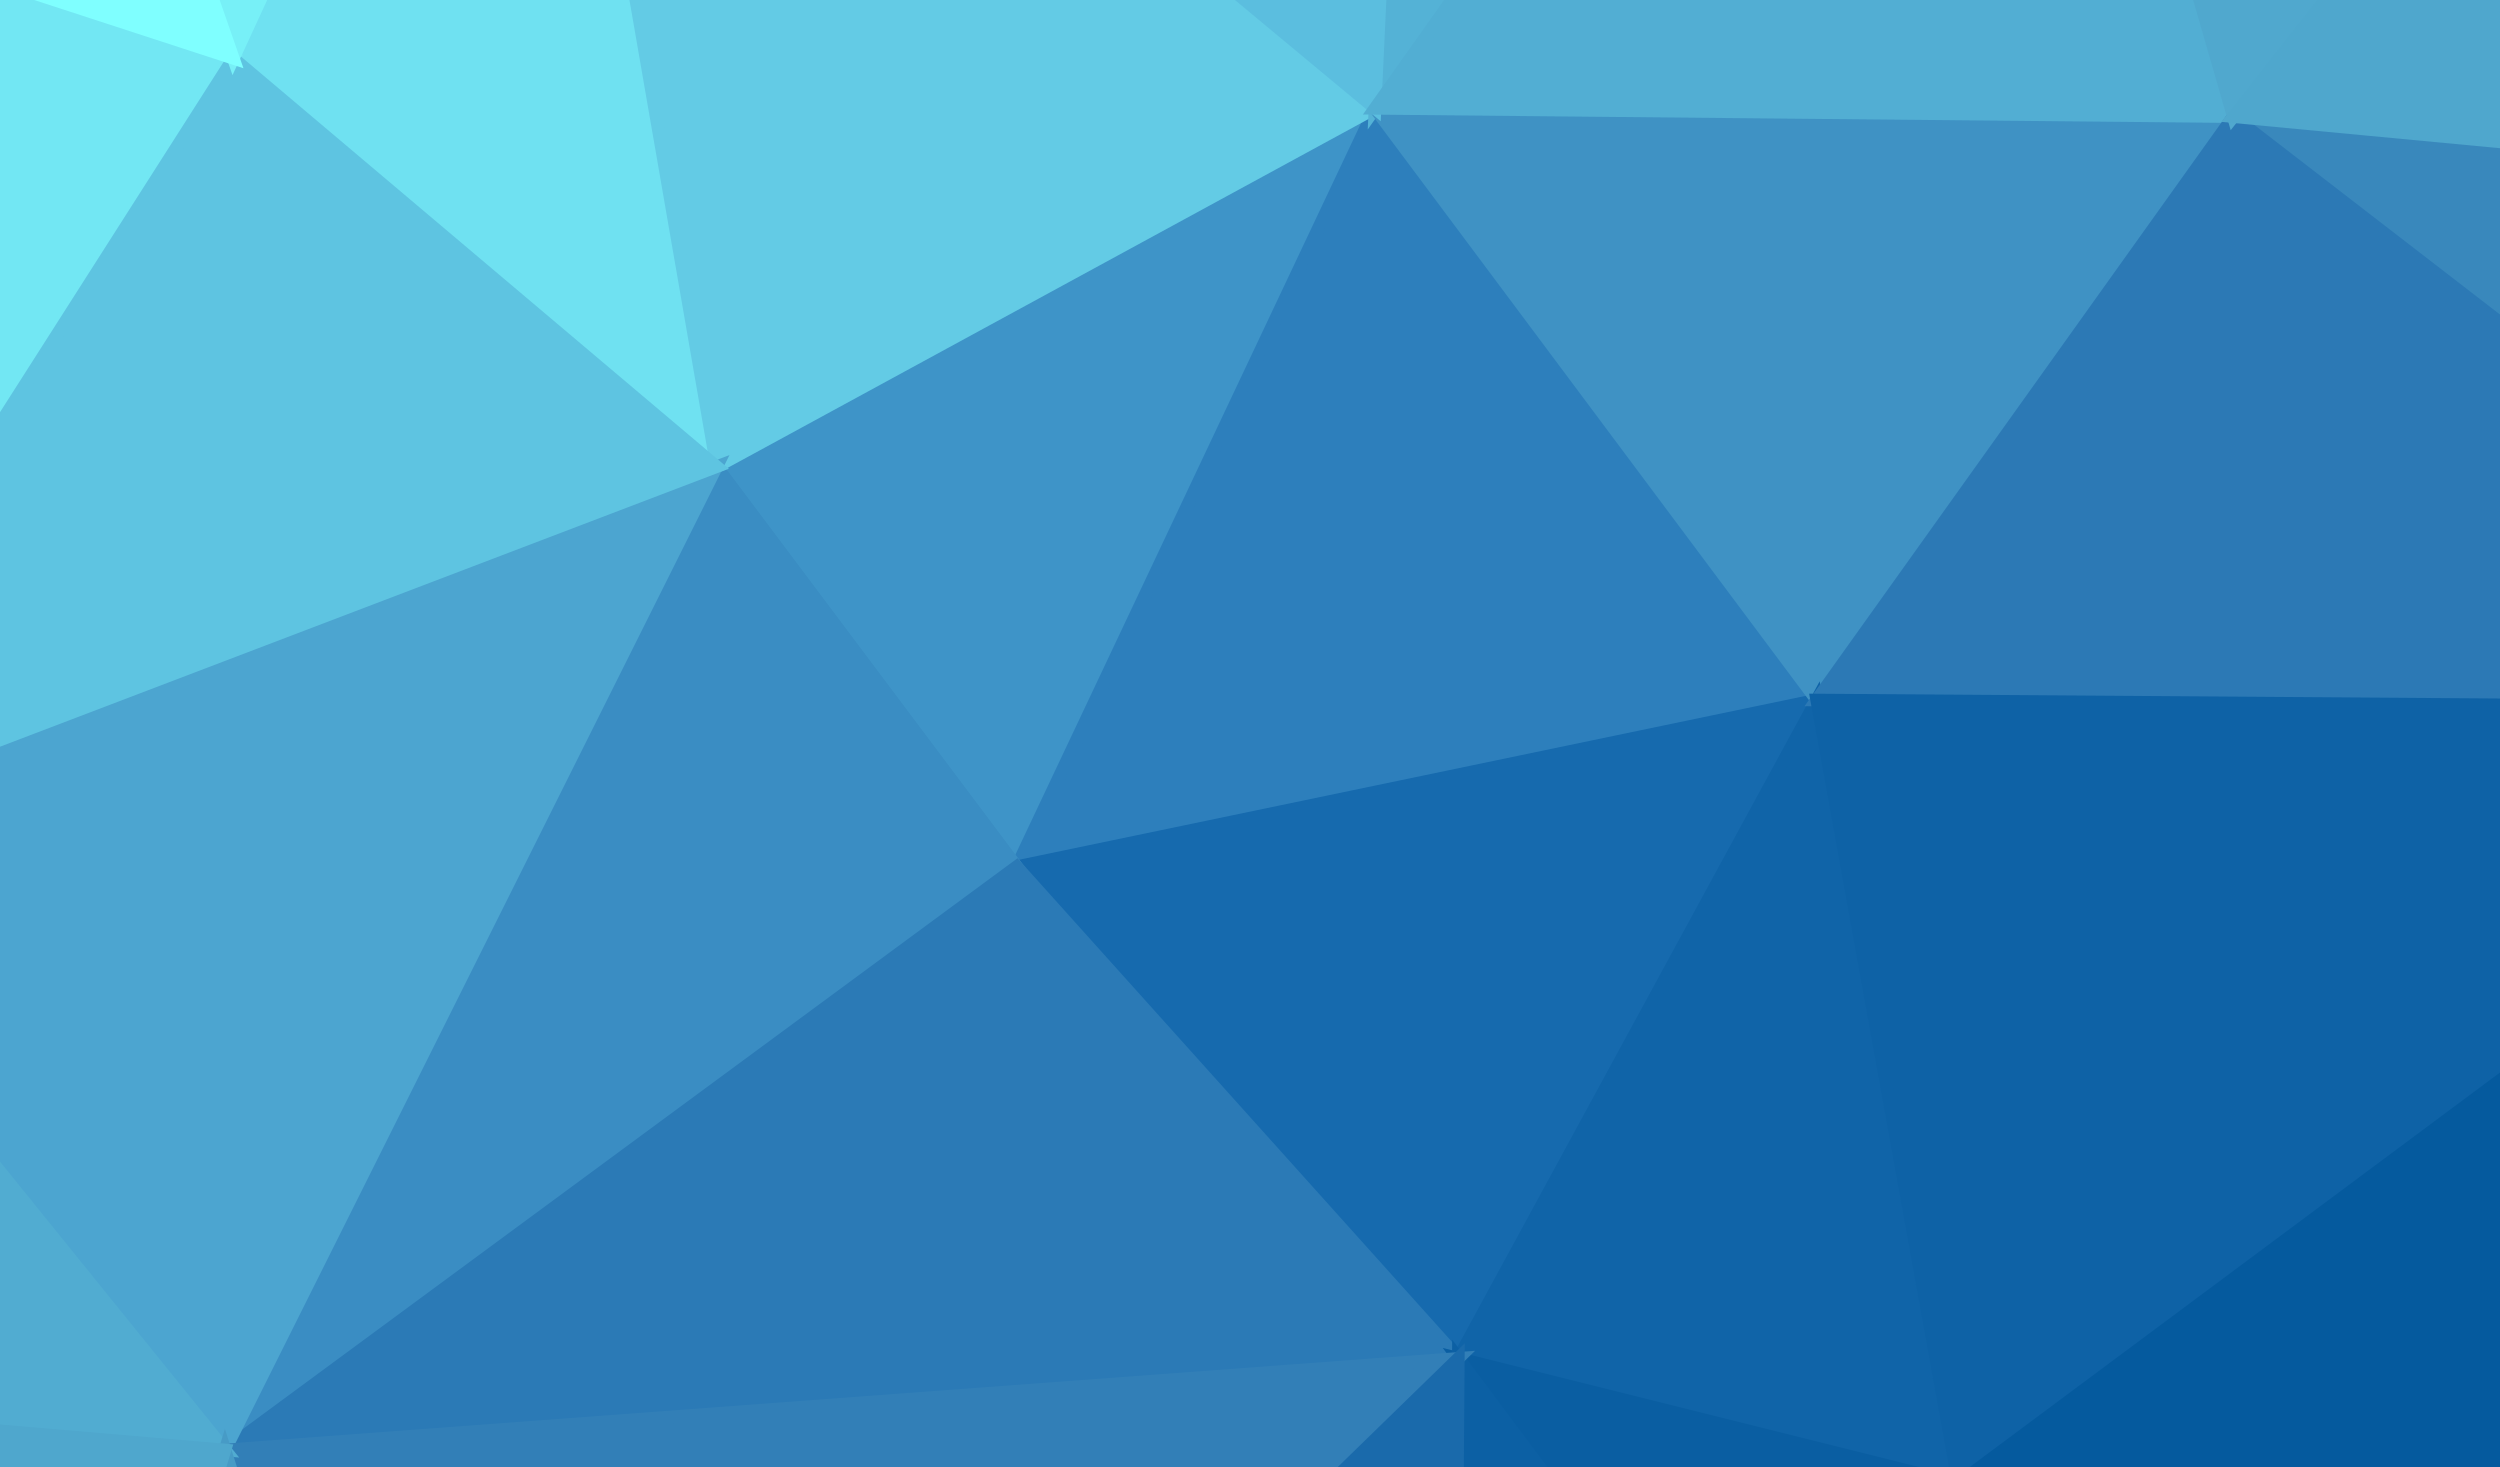
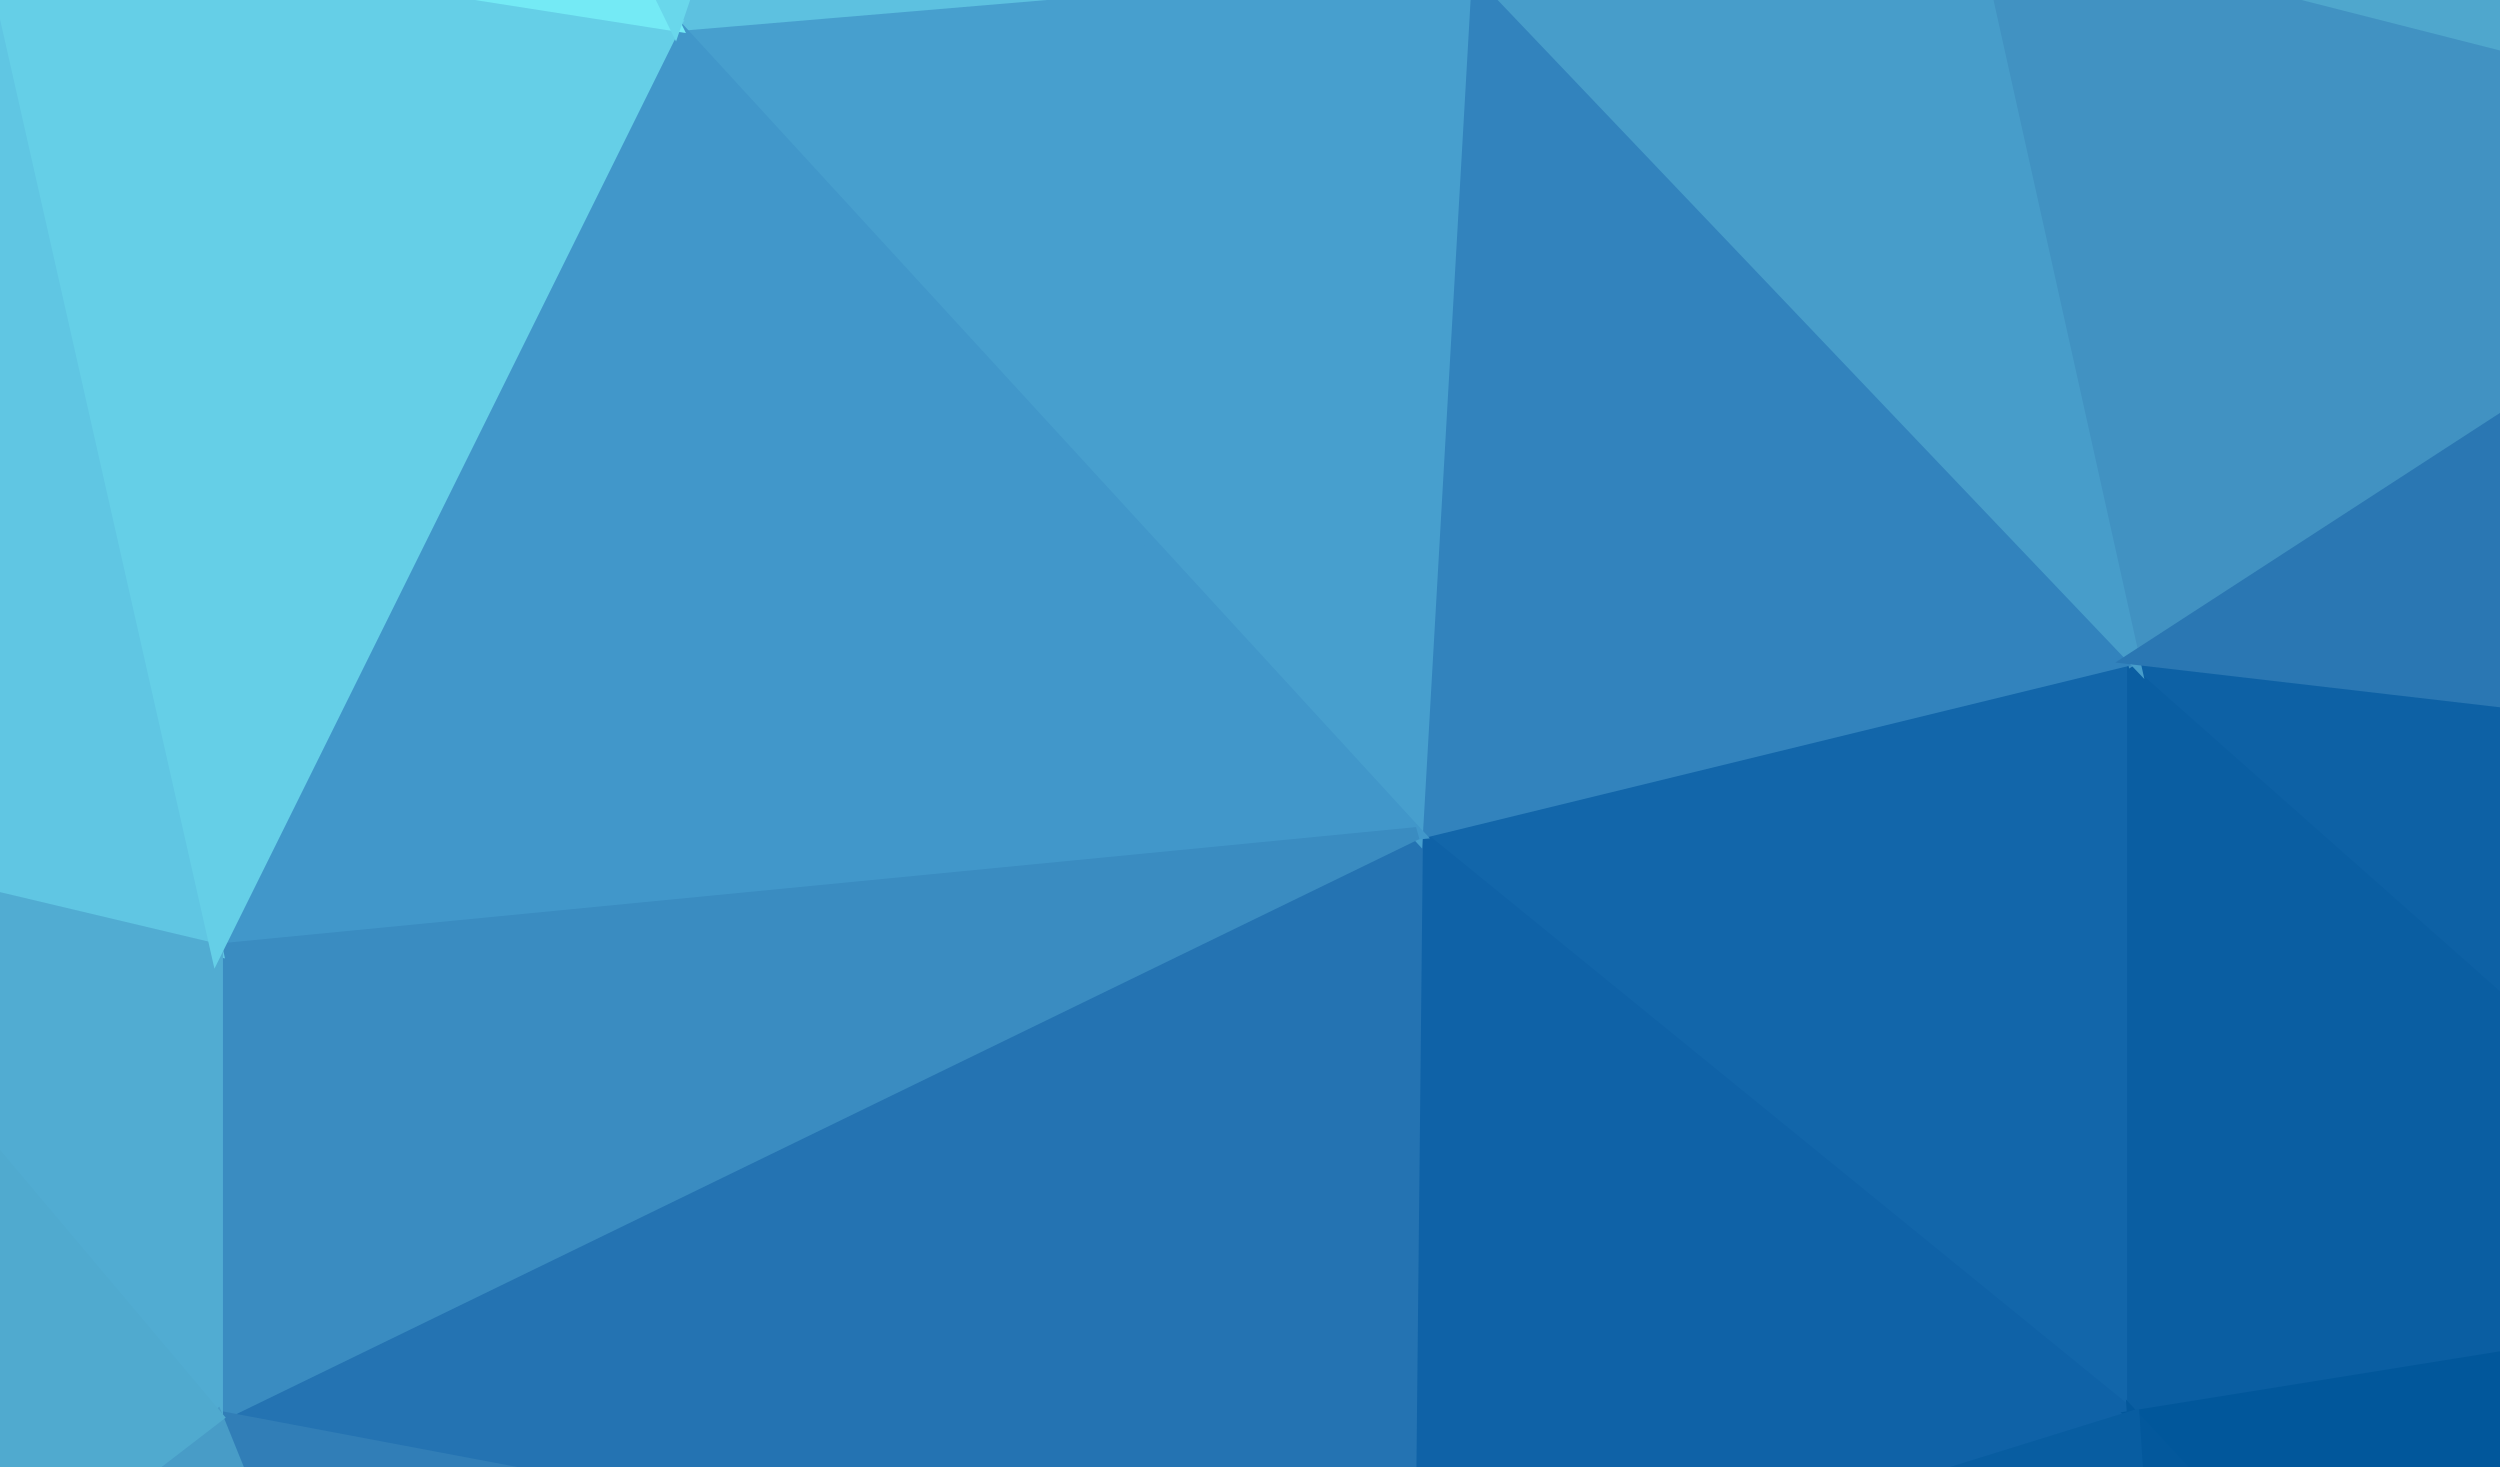
<svg xmlns="http://www.w3.org/2000/svg" width="300" height="176">
-   <path d="M122,104L165,13L86,56Z" fill="#3e94c8" stroke="#3e94c8" stroke-width="1.51" />
-   <path d="M122,104L218,84L165,13Z" fill="#2d7fbc" stroke="#2d7fbc" stroke-width="1.51" />
-   <path d="M122,104L175,163L218,84Z" fill="#166aae" stroke="#166aae" stroke-width="1.51" />
-   <path d="M64,-71L28,7L86,56Z" fill="#6fe1f1" stroke="#6fe1f1" stroke-width="1.51" />
-   <path d="M86,56L27,174L122,104Z" fill="#3a8dc3" stroke="#3a8dc3" stroke-width="1.51" />
-   <path d="M122,104L27,174L175,163Z" fill="#2b7ab6" stroke="#2b7ab6" stroke-width="1.51" />
-   <path d="M165,13L64,-71L86,56Z" fill="#63cbe5" stroke="#63cbe5" stroke-width="1.51" />
-   <path d="M238,-90L169,-73L165,13Z" fill="#54b2d6" stroke="#54b2d6" stroke-width="1.51" />
-   <path d="M218,84L268,14L165,13Z" fill="#3f92c4" stroke="#3f92c4" stroke-width="1.51" />
-   <path d="M342,21L268,14L360,85Z" fill="#3988bc" stroke="#3988bc" stroke-width="1.51" />
-   <path d="M169,-73L64,-71L165,13Z" fill="#5bbedf" stroke="#5bbedf" stroke-width="1.51" />
-   <path d="M175,163L235,178L218,84Z" fill="#1064a8" stroke="#1064a8" stroke-width="1.51" />
-   <path d="M-32,101L27,174L86,56Z" fill="#4ca5d0" stroke="#4ca5d0" stroke-width="1.51" />
-   <path d="M175,163L234,242L235,178Z" fill="#0a5ea2" stroke="#0a5ea2" stroke-width="1.51" />
-   <path d="M-64,-23L-32,101L28,7Z" fill="#72e7f3" stroke="#72e7f3" stroke-width="1.51" />
-   <path d="M28,7L-32,101L86,56Z" fill="#5ec4e1" stroke="#5ec4e1" stroke-width="1.51" />
-   <path d="M268,14L238,-90L165,13Z" fill="#52aed3" stroke="#52aed3" stroke-width="1.51" />
-   <path d="M169,-73L238,-90L64,-71Z" fill="#55b5d9" stroke="#55b5d9" stroke-width="1.51" />
-   <path d="M64,-71L-3,-82L28,7Z" fill="#77f0f7" stroke="#77f0f7" stroke-width="1.51" />
-   <path d="M238,-90L-3,-82L64,-71Z" fill="#64cde7" stroke="#64cde7" stroke-width="1.51" />
-   <path d="M360,85L268,14L218,84Z" fill="#2c79b5" stroke="#2c79b5" stroke-width="1.51" />
-   <path d="M268,14L353,-94L238,-90Z" fill="#50a8ce" stroke="#50a8ce" stroke-width="1.51" />
-   <path d="M235,178L360,85L218,84Z" fill="#0e62a6" stroke="#0e62a6" stroke-width="1.51" />
-   <path d="M174,299L234,242L175,163Z" fill="#0c60a4" stroke="#0c60a4" stroke-width="1.51" />
-   <path d="M-3,-82L-64,-23L28,7Z" fill="#7fffff" stroke="#7fffff" stroke-width="1.51" />
-   <path d="M27,174L59,276L175,163Z" fill="#327fb7" stroke="#327fb7" stroke-width="1.51" />
-   <path d="M-32,101L-55,167L27,174Z" fill="#51acd1" stroke="#51acd1" stroke-width="1.51" />
-   <path d="M-89,113L-55,167L-32,101Z" fill="#53afd4" stroke="#53afd4" stroke-width="1.51" />
-   <path d="M321,194L360,85L235,178Z" fill="#055a9e" stroke="#055a9e" stroke-width="1.51" />
-   <path d="M234,242L321,194L235,178Z" fill="#045a9e" stroke="#045a9e" stroke-width="1.51" />
-   <path d="M-64,-23L-89,113L-32,101Z" fill="#62c9e4" stroke="#62c9e4" stroke-width="1.51" />
-   <path d="M-5,279L59,276L27,174Z" fill="#479bc6" stroke="#479bc6" stroke-width="1.51" />
-   <path d="M59,276L174,299L175,163Z" fill="#1a6aab" stroke="#1a6aab" stroke-width="1.51" />
-   <path d="M358,250L392,194L321,194Z" fill="#01579b" stroke="#01579b" stroke-width="1.51" />
-   <path d="M-64,-23L-96,-31L-89,113Z" fill="#76eef6" stroke="#76eef6" stroke-width="1.51" />
-   <path d="M-3,-82L-96,-31L-64,-23Z" fill="#7fffff" stroke="#7fffff" stroke-width="1.51" />
-   <path d="M392,194L387,67L360,85Z" fill="#0b60a4" stroke="#0b60a4" stroke-width="1.51" />
-   <path d="M360,85L387,67L342,21Z" fill="#2d7bb5" stroke="#2d7bb5" stroke-width="1.51" />
-   <path d="M342,21L353,-94L268,14Z" fill="#4fa7cd" stroke="#4fa7cd" stroke-width="1.51" />
-   <path d="M404,-14L353,-94L342,21Z" fill="#4fa7cd" stroke="#4fa7cd" stroke-width="1.51" />
-   <path d="M238,-90L353,-94L-3,-82Z" fill="#54b1d6" stroke="#54b1d6" stroke-width="1.51" />
-   <path d="M-55,167L-5,279L27,174Z" fill="#4fa7cd" stroke="#4fa7cd" stroke-width="1.51" />
-   <path d="M59,276L-5,279L174,299Z" fill="#3684ba" stroke="#3684ba" stroke-width="1.51" />
-   <path d="M-89,248L-5,279L-55,167Z" fill="#4fa7cd" stroke="#4fa7cd" stroke-width="1.51" />
-   <path d="M-89,113L-106,170L-55,167Z" fill="#51acd1" stroke="#51acd1" stroke-width="1.51" />
-   <path d="M-145,-73L-106,170L-89,113Z" fill="#5fc4e1" stroke="#5fc4e1" stroke-width="1.51" />
-   <path d="M387,67L404,-14L342,21Z" fill="#4294c2" stroke="#4294c2" stroke-width="1.51" />
-   <path d="M387,67L441,-92L404,-14Z" fill="#4fa7cd" stroke="#4fa7cd" stroke-width="1.51" />
-   <path d="M321,194L392,194L360,85Z" fill="#04599d" stroke="#04599d" stroke-width="1.51" />
-   <path d="M358,250L321,194L234,242Z" fill="#01579b" stroke="#01579b" stroke-width="1.51" />
-   <path d="M174,299L358,250L234,242Z" fill="#055b9f" stroke="#055b9f" stroke-width="1.51" />
-   <path d="M-106,170L-89,248L-55,167Z" fill="#4fa7cd" stroke="#4fa7cd" stroke-width="1.51" />
-   <path d="M-96,-31L-145,-73L-89,113Z" fill="#7efcfd" stroke="#7efcfd" stroke-width="1.51" />
-   <path d="M-3,-82L-145,-73L-96,-31Z" fill="#7fffff" stroke="#7fffff" stroke-width="1.51" />
-   <path d="M404,-14L441,-92L353,-94Z" fill="#4fa7cd" stroke="#4fa7cd" stroke-width="1.51" />
-   <path d="M415,251L441,-92L387,67Z" fill="#1f6dad" stroke="#1f6dad" stroke-width="1.51" />
-   <path d="M392,194L415,251L387,67Z" fill="#02589c" stroke="#02589c" stroke-width="1.51" />
-   <path d="M358,250L415,251L392,194Z" fill="#01579b" stroke="#01579b" stroke-width="1.51" />
-   <path d="M174,299L415,251L358,250Z" fill="#01579b" stroke="#01579b" stroke-width="1.51" />
+   <path d="M170,100L256,170L256,79Z" fill="#1266aa" stroke="#1266aa" stroke-width="1.51" />
+   <path d="M170,100L169,197L256,170Z" fill="#0f62a7" stroke="#0f62a7" stroke-width="1.51" />
+   <path d="M256,170L343,156L256,79Z" fill="#0a5ea2" stroke="#0a5ea2" stroke-width="1.51" />
+   <path d="M321,240L343,156L256,170Z" fill="#01579b" stroke="#01579b" stroke-width="1.51" />
+   <path d="M343,156L342,89L256,79Z" fill="#0d61a5" stroke="#0d61a5" stroke-width="1.51" />
+   <path d="M350,18L236,-11L256,79Z" fill="#4192c2" stroke="#4192c2" stroke-width="1.51" />
+   <path d="M256,79L176,-5L170,100Z" fill="#3283bd" stroke="#3283bd" stroke-width="1.51" />
+   <path d="M236,-11L176,-5L256,79Z" fill="#479dca" stroke="#479dca" stroke-width="1.51" />
+   <path d="M264,295L321,240L256,170Z" fill="#03589c" stroke="#03589c" stroke-width="1.51" />
+   <path d="M169,197L264,295L256,170Z" fill="#085da1" stroke="#085da1" stroke-width="1.51" />
+   <path d="M73,286L162,270L169,197Z" fill="#1b6aac" stroke="#1b6aac" stroke-width="1.51" />
+   <path d="M342,89L350,18L256,79Z" fill="#2a77b3" stroke="#2a77b3" stroke-width="1.51" />
+   <path d="M412,57L350,18L342,89Z" fill="#2f7cb6" stroke="#2f7cb6" stroke-width="1.51" />
+   <path d="M162,270L264,295L169,197Z" fill="#0b5fa4" stroke="#0b5fa4" stroke-width="1.51" />
+   <path d="M170,100L26,170L169,197Z" fill="#2473b2" stroke="#2473b2" stroke-width="1.51" />
+   <path d="M176,-5L81,3L170,100Z" fill="#479fce" stroke="#479fce" stroke-width="1.51" />
+   <path d="M118,-106L81,3L176,-5Z" fill="#5dc1e0" stroke="#5dc1e0" stroke-width="1.51" />
+   <path d="M343,156L413,163L342,89Z" fill="#085da1" stroke="#085da1" stroke-width="1.51" />
+   <path d="M321,240L413,163L343,156Z" fill="#01579b" stroke="#01579b" stroke-width="1.51" />
+   <path d="M420,264L413,163L321,240Z" fill="#01579b" stroke="#01579b" stroke-width="1.51" />
+   <path d="M81,3L26,114L170,100Z" fill="#4197ca" stroke="#4197ca" stroke-width="1.51" />
+   <path d="M26,114L26,170L170,100Z" fill="#3a8cc1" stroke="#3a8cc1" stroke-width="1.51" />
+   <path d="M413,163L412,57L342,89Z" fill="#0e61a6" stroke="#0e61a6" stroke-width="1.51" />
+   <path d="M26,170L73,286L169,197Z" fill="#317eb7" stroke="#317eb7" stroke-width="1.51" />
+   <path d="M162,270L73,286L264,295Z" fill="#0f62a6" stroke="#0f62a6" stroke-width="1.51" />
+   <path d="M236,-11L256,-102L176,-5Z" fill="#52aed3" stroke="#52aed3" stroke-width="1.51" />
+   <path d="M313,-114L256,-102L236,-11Z" fill="#50aacf" stroke="#50aacf" stroke-width="1.51" />
+   <path d="M313,-114L236,-11L350,18Z" fill="#4fa7cd" stroke="#4fa7cd" stroke-width="1.51" />
+   <path d="M413,163L448,12L412,57Z" fill="#1d6cac" stroke="#1d6cac" stroke-width="1.51" />
+   <path d="M264,295L420,264L321,240Z" fill="#01579b" stroke="#01579b" stroke-width="1.51" />
+   <path d="M256,-102L118,-106L176,-5Z" fill="#54b2d7" stroke="#54b2d7" stroke-width="1.51" />
+   <path d="M-2,-10L-33,100L26,114Z" fill="#60c6e3" stroke="#60c6e3" stroke-width="1.51" />
+   <path d="M412,57L448,12L350,18Z" fill="#3f90c1" stroke="#3f90c1" stroke-width="1.51" />
+   <path d="M420,264L448,12L413,163Z" fill="#065b9f" stroke="#065b9f" stroke-width="1.51" />
+   <path d="M256,-102L313,-114L118,-106Z" fill="#52aed3" stroke="#52aed3" stroke-width="1.51" />
+   <path d="M424,-67L313,-114L350,18Z" fill="#4fa7cd" stroke="#4fa7cd" stroke-width="1.51" />
+   <path d="M26,114L-33,100L26,170Z" fill="#51acd2" stroke="#51acd2" stroke-width="1.51" />
+   <path d="M26,170L-26,210L73,286Z" fill="#489cc7" stroke="#489cc7" stroke-width="1.51" />
+   <path d="M-2,-10L26,114L81,3Z" fill="#65cfe7" stroke="#65cfe7" stroke-width="1.51" />
+   <path d="M44,-73L-2,-10L81,3Z" fill="#74eaf5" stroke="#74eaf5" stroke-width="1.51" />
+   <path d="M-33,100L-26,210L26,170Z" fill="#50aacf" stroke="#50aacf" stroke-width="1.51" />
+   <path d="M118,-106L44,-73L81,3Z" fill="#69d7eb" stroke="#69d7eb" stroke-width="1.51" />
+   <path d="M448,12L424,-67L350,18Z" fill="#4fa7cd" stroke="#4fa7cd" stroke-width="1.51" />
+   <path d="M-26,210L-29,284L73,286Z" fill="#4da4cb" stroke="#4da4cb" stroke-width="1.51" />
+   <path d="M73,286L-29,284L264,295Z" fill="#2b78b3" stroke="#2b78b3" stroke-width="1.51" />
+   <path d="M-114,191L-29,284L-26,210Z" fill="#4fa7cd" stroke="#4fa7cd" stroke-width="1.51" />
+   <path d="M-139,81L-114,191L-33,100Z" fill="#53afd4" stroke="#53afd4" stroke-width="1.51" />
+   <path d="M-33,100L-114,191L-26,210Z" fill="#50a9ce" stroke="#50a9ce" stroke-width="1.51" />
+   <path d="M-2,-10L-111,4L-33,100Z" fill="#71e4f2" stroke="#71e4f2" stroke-width="1.51" />
+   <path d="M44,-73L-35,-116L-2,-10Z" fill="#7ffefe" stroke="#7ffefe" stroke-width="1.51" />
+   <path d="M118,-106L-35,-116L44,-73Z" fill="#74eaf4" stroke="#74eaf4" stroke-width="1.51" />
+   <path d="M313,-114L-35,-116L118,-106Z" fill="#5bbede" stroke="#5bbede" stroke-width="1.51" />
+   <path d="M-35,-116L-111,4L-2,-10Z" fill="#7fffff" stroke="#7fffff" stroke-width="1.51" />
+   <path d="M-111,4L-139,81L-33,100Z" fill="#63cbe5" stroke="#63cbe5" stroke-width="1.51" />
+   <path d="M-114,191L-142,263L-29,284Z" fill="#4fa7cd" stroke="#4fa7cd" stroke-width="1.51" />
+   <path d="M-139,81L-142,263L-114,191Z" fill="#4fa7cd" stroke="#4fa7cd" stroke-width="1.51" />
+   <path d="M-139,81L-145,-122L-142,263Z" fill="#5dc1e0" stroke="#5dc1e0" stroke-width="1.51" />
+   <path d="M-111,4L-145,-122L-139,81Z" fill="#7fffff" stroke="#7fffff" stroke-width="1.51" />
+   <path d="M-35,-116L-145,-122L-111,4Z" fill="#7fffff" stroke="#7fffff" stroke-width="1.51" />
+   <path d="M313,-114L-145,-122L-35,-116Z" fill="#73e9f4" stroke="#73e9f4" stroke-width="1.51" />
</svg>
